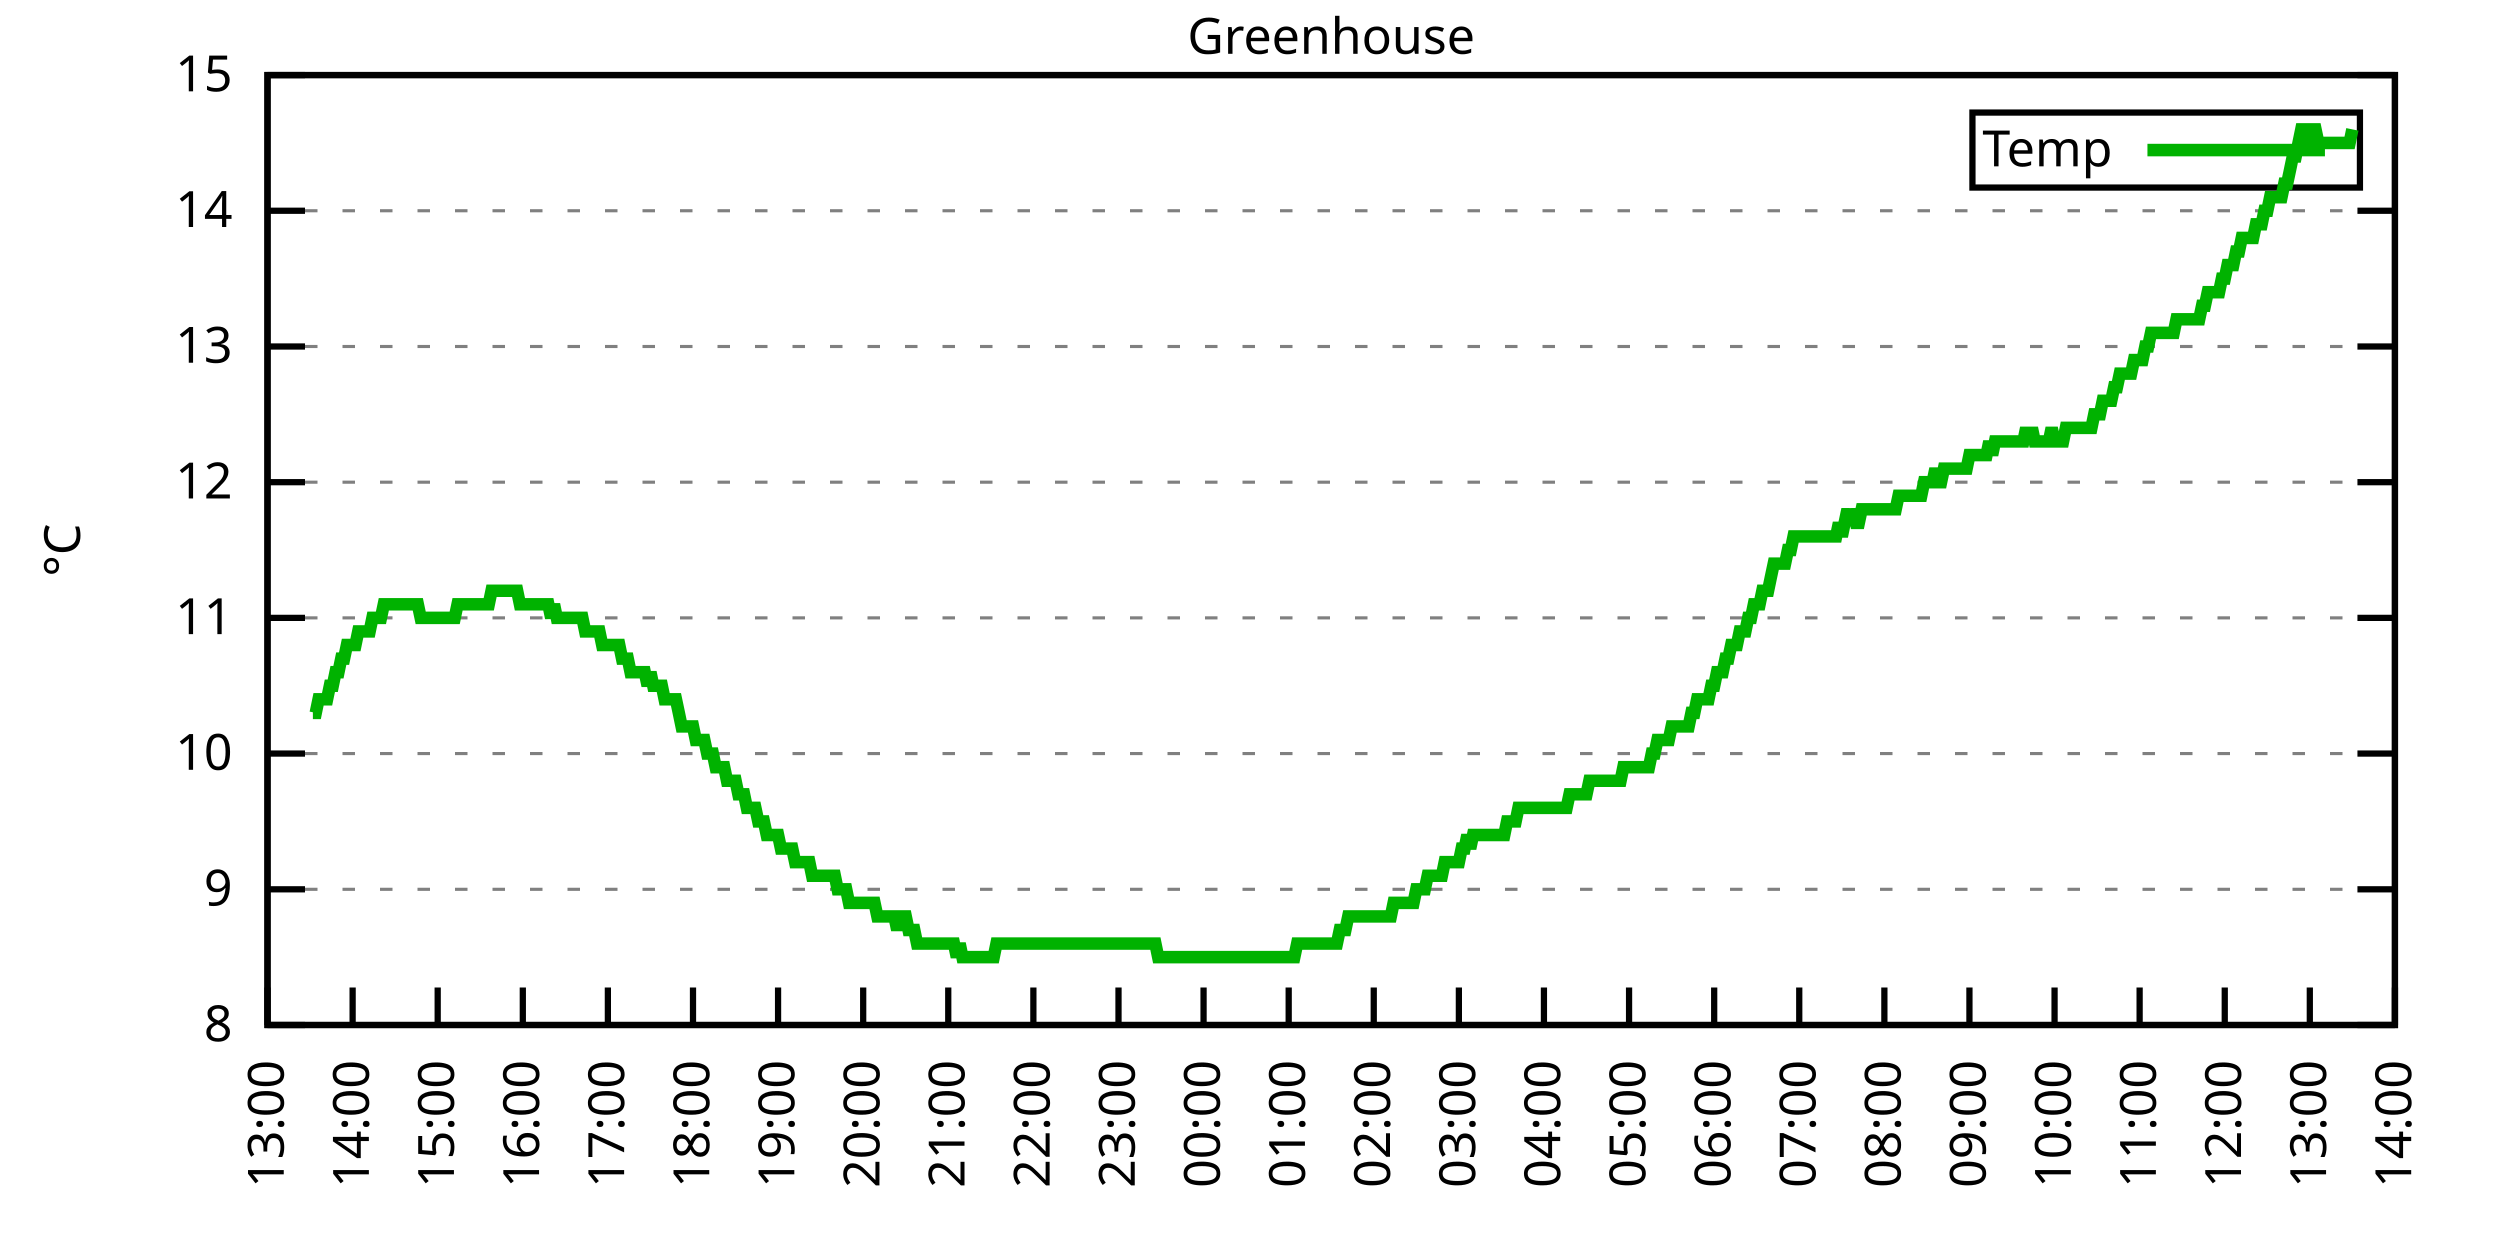
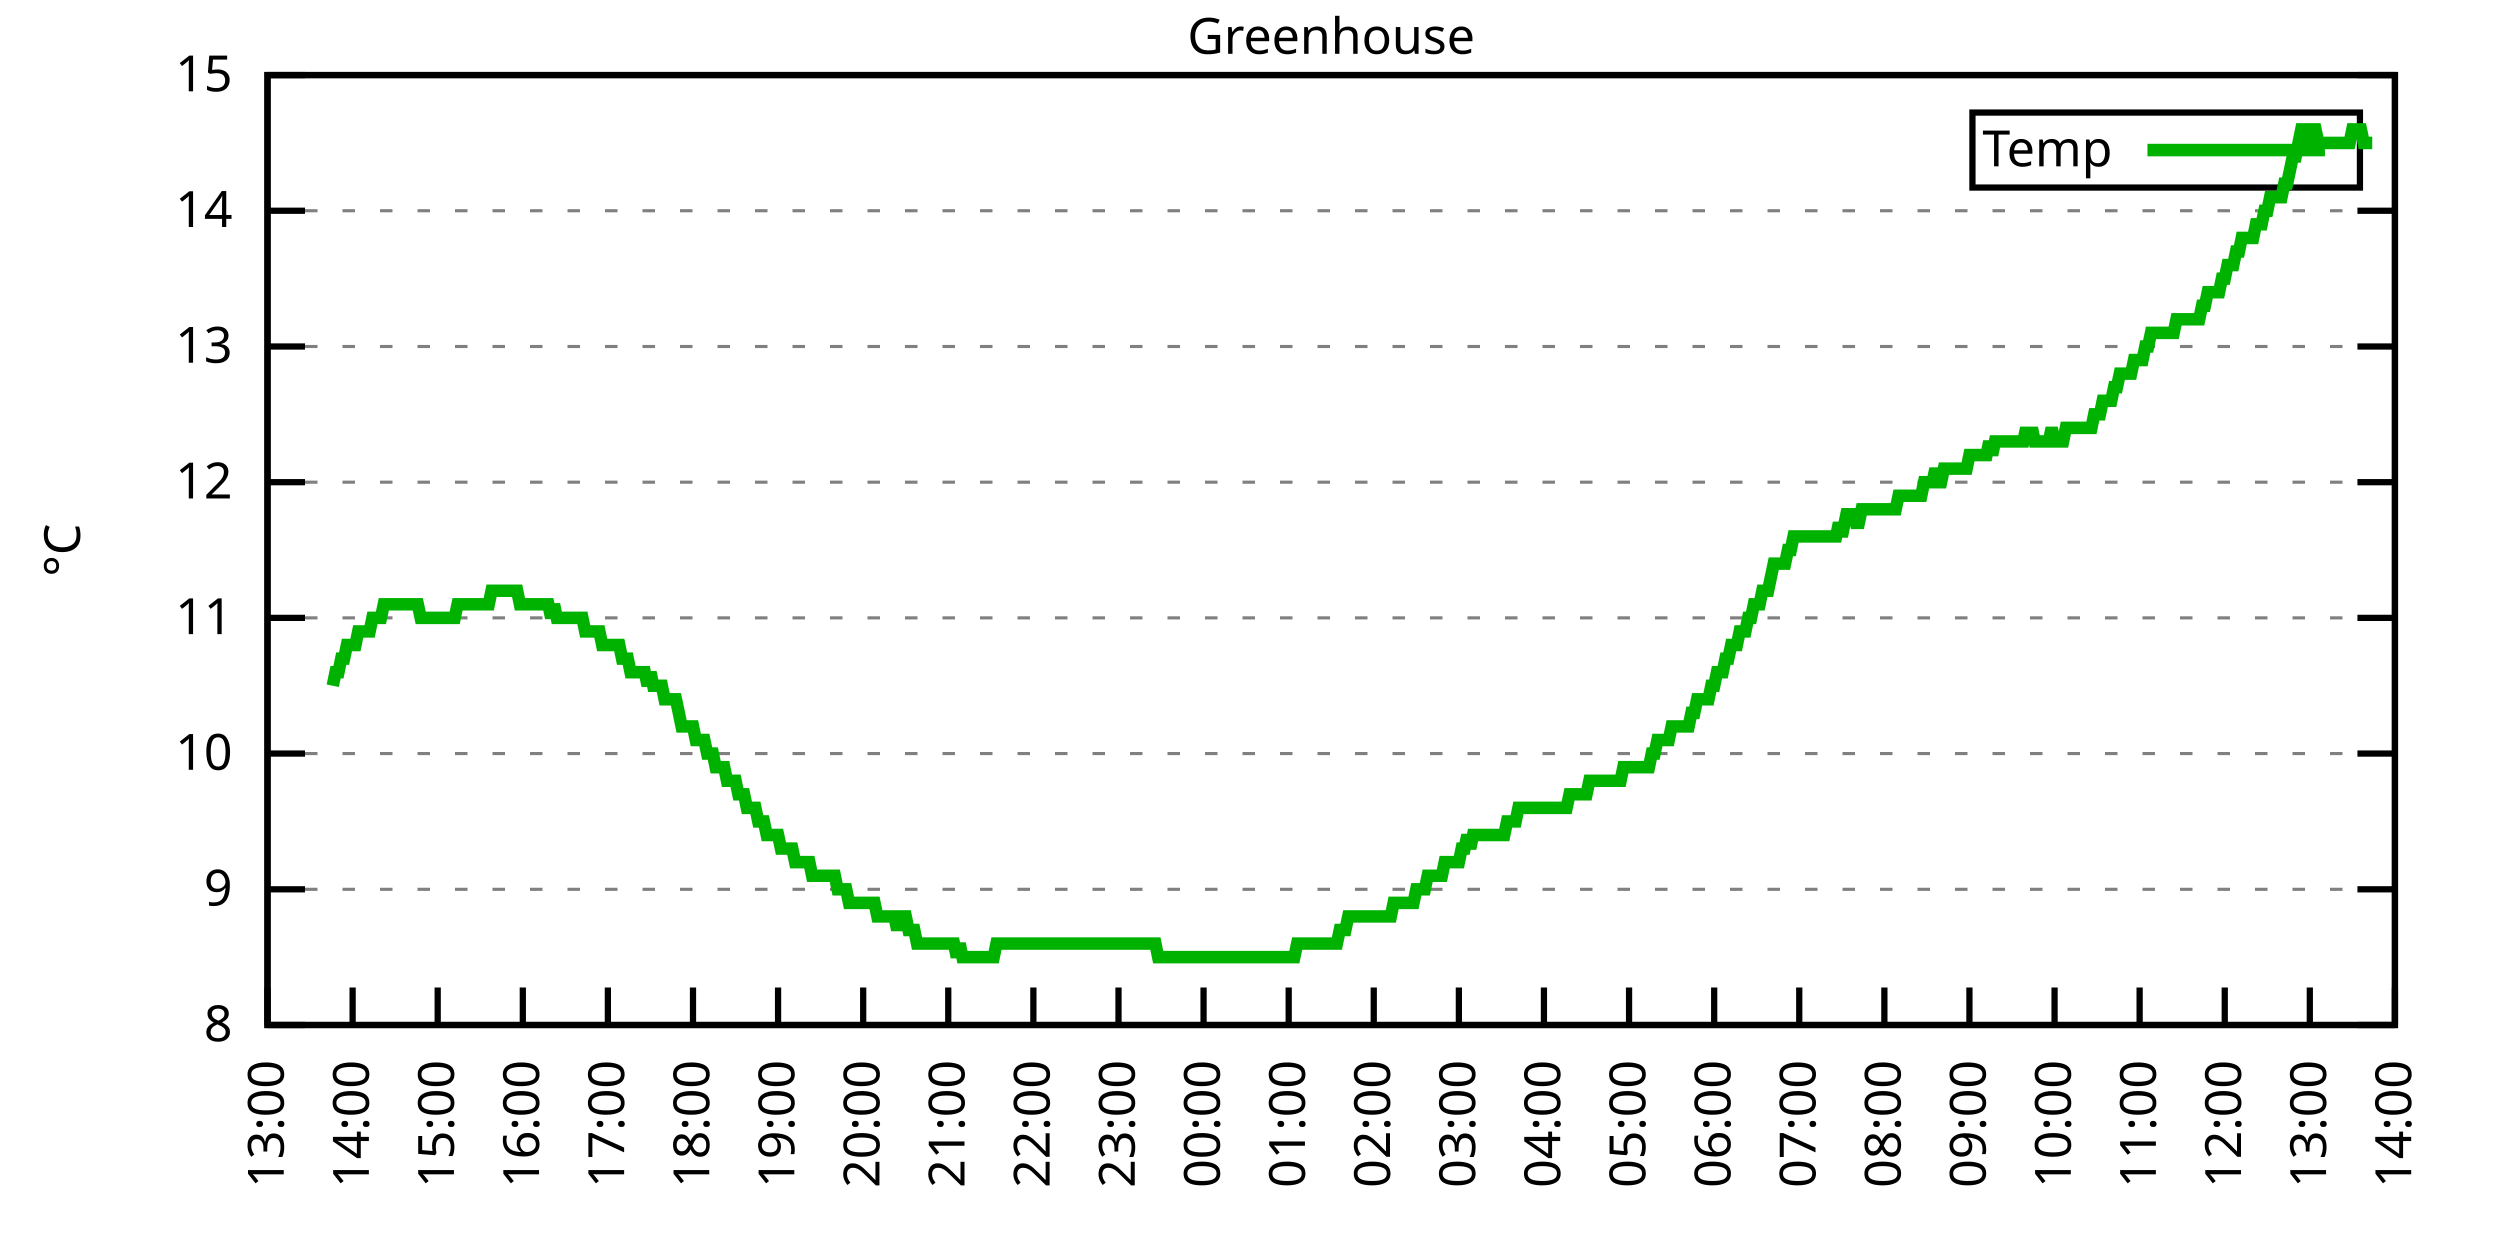
<svg xmlns="http://www.w3.org/2000/svg" xmlns:xlink="http://www.w3.org/1999/xlink" width="400" height="200" viewBox="0 0 400 200">
  <g id="gnuplot_canvas">
    <rect x="0" y="0" width="400" height="200" fill="none" />
    <defs>
      <circle id="gpDot" r="0.5" stroke-width="0.5" stroke="currentColor" />
      <path id="gpPt0" stroke-width="0.333" stroke="currentColor" d="M-1,0 h2 M0,-1 v2" />
      <path id="gpPt1" stroke-width="0.333" stroke="currentColor" d="M-1,-1 L1,1 M1,-1 L-1,1" />
      <path id="gpPt2" stroke-width="0.333" stroke="currentColor" d="M-1,0 L1,0 M0,-1 L0,1 M-1,-1 L1,1 M-1,1 L1,-1" />
      <rect id="gpPt3" stroke-width="0.333" stroke="currentColor" x="-1" y="-1" width="2" height="2" />
      <rect id="gpPt4" stroke-width="0.333" stroke="currentColor" fill="currentColor" x="-1" y="-1" width="2" height="2" />
      <circle id="gpPt5" stroke-width="0.333" stroke="currentColor" cx="0" cy="0" r="1" />
      <use xlink:href="#gpPt5" id="gpPt6" fill="currentColor" stroke="none" />
      <path id="gpPt7" stroke-width="0.333" stroke="currentColor" d="M0,-1.33 L-1.33,0.67 L1.33,0.67 z" />
      <use xlink:href="#gpPt7" id="gpPt8" fill="currentColor" stroke="none" />
      <use xlink:href="#gpPt7" id="gpPt9" stroke="currentColor" transform="rotate(180)" />
      <use xlink:href="#gpPt9" id="gpPt10" fill="currentColor" stroke="none" />
      <use xlink:href="#gpPt3" id="gpPt11" stroke="currentColor" transform="rotate(45)" />
      <use xlink:href="#gpPt11" id="gpPt12" fill="currentColor" stroke="none" />
      <path id="gpPt13" stroke-width="0.333" stroke="currentColor" d="M0,1.330 L1.265,0.411 L0.782,-1.067 L-0.782,-1.076 L-1.265,0.411 z" />
      <use xlink:href="#gpPt13" id="gpPt14" fill="currentColor" stroke="none" />
      <filter id="textbox" filterUnits="objectBoundingBox" x="0" y="0" height="1" width="1">
        <feFlood flood-color="white" flood-opacity="1" result="bgnd" />
        <feComposite in="SourceGraphic" in2="bgnd" operator="atop" />
      </filter>
      <filter id="greybox" filterUnits="objectBoundingBox" x="0" y="0" height="1" width="1">
        <feFlood flood-color="lightgrey" flood-opacity="1" result="grey" />
        <feComposite in="SourceGraphic" in2="grey" operator="atop" />
      </filter>
    </defs>
    <g fill="none" color="white" stroke="currentColor" stroke-width="1.00" stroke-linecap="butt" stroke-linejoin="miter">
</g>
    <g fill="none" color="black" stroke="currentColor" stroke-width="1.00" stroke-linecap="butt" stroke-linejoin="miter">
      <g stroke="none" shape-rendering="crispEdges">
        <polygon fill="rgb(255, 255, 255)" points="42.80,164.00 383.18,164.00 383.18,12.02 42.80,12.02 " />
      </g>
    </g>
    <g fill="none" color="black" stroke="currentColor" stroke-width="1.00" stroke-linecap="butt" stroke-linejoin="miter">
</g>
    <g fill="none" color="black" stroke="black" stroke-width="0.50" stroke-linecap="butt" stroke-linejoin="miter">
</g>
    <g fill="none" color="gray" stroke="currentColor" stroke-width="0.50" stroke-linecap="butt" stroke-linejoin="miter">
      <path stroke="gray" stroke-dasharray="2,4" class="gridline" d="M42.80,164.00 L383.19,164.00  " />
    </g>
    <g fill="none" color="gray" stroke="gray" stroke-width="1.00" stroke-linecap="butt" stroke-linejoin="miter">
</g>
    <g fill="none" color="black" stroke="currentColor" stroke-width="1.00" stroke-linecap="butt" stroke-linejoin="miter">
      <path stroke="black" d="M42.80,164.00 L48.80,164.00 M383.19,164.00 L377.19,164.00  " />
      <g transform="translate(37.20,166.60)" stroke="none" fill="black" font-family="Sans" font-size="8.00" text-anchor="end">
        <text>
          <tspan font-family="Sans"> 8</tspan>
        </text>
      </g>
    </g>
    <g fill="none" color="black" stroke="currentColor" stroke-width="1.00" stroke-linecap="butt" stroke-linejoin="miter">
</g>
    <g fill="none" color="black" stroke="black" stroke-width="0.50" stroke-linecap="butt" stroke-linejoin="miter">
</g>
    <g fill="none" color="gray" stroke="currentColor" stroke-width="0.50" stroke-linecap="butt" stroke-linejoin="miter">
      <path stroke="gray" stroke-dasharray="2,4" class="gridline" d="M42.80,142.29 L383.19,142.29  " />
    </g>
    <g fill="none" color="gray" stroke="gray" stroke-width="1.00" stroke-linecap="butt" stroke-linejoin="miter">
</g>
    <g fill="none" color="black" stroke="currentColor" stroke-width="1.00" stroke-linecap="butt" stroke-linejoin="miter">
      <path stroke="black" d="M42.80,142.29 L48.80,142.29 M383.19,142.29 L377.19,142.29  " />
      <g transform="translate(37.20,144.89)" stroke="none" fill="black" font-family="Sans" font-size="8.00" text-anchor="end">
        <text>
          <tspan font-family="Sans"> 9</tspan>
        </text>
      </g>
    </g>
    <g fill="none" color="black" stroke="currentColor" stroke-width="1.00" stroke-linecap="butt" stroke-linejoin="miter">
</g>
    <g fill="none" color="black" stroke="black" stroke-width="0.50" stroke-linecap="butt" stroke-linejoin="miter">
</g>
    <g fill="none" color="gray" stroke="currentColor" stroke-width="0.50" stroke-linecap="butt" stroke-linejoin="miter">
      <path stroke="gray" stroke-dasharray="2,4" class="gridline" d="M42.80,120.57 L383.19,120.57  " />
    </g>
    <g fill="none" color="gray" stroke="gray" stroke-width="1.00" stroke-linecap="butt" stroke-linejoin="miter">
</g>
    <g fill="none" color="black" stroke="currentColor" stroke-width="1.00" stroke-linecap="butt" stroke-linejoin="miter">
      <path stroke="black" d="M42.80,120.57 L48.80,120.57 M383.19,120.57 L377.19,120.57  " />
      <g transform="translate(37.20,123.17)" stroke="none" fill="black" font-family="Sans" font-size="8.00" text-anchor="end">
        <text>
          <tspan font-family="Sans"> 10</tspan>
        </text>
      </g>
    </g>
    <g fill="none" color="black" stroke="currentColor" stroke-width="1.00" stroke-linecap="butt" stroke-linejoin="miter">
</g>
    <g fill="none" color="black" stroke="black" stroke-width="0.50" stroke-linecap="butt" stroke-linejoin="miter">
</g>
    <g fill="none" color="gray" stroke="currentColor" stroke-width="0.50" stroke-linecap="butt" stroke-linejoin="miter">
      <path stroke="gray" stroke-dasharray="2,4" class="gridline" d="M42.80,98.86 L383.19,98.86  " />
    </g>
    <g fill="none" color="gray" stroke="gray" stroke-width="1.00" stroke-linecap="butt" stroke-linejoin="miter">
</g>
    <g fill="none" color="black" stroke="currentColor" stroke-width="1.00" stroke-linecap="butt" stroke-linejoin="miter">
      <path stroke="black" d="M42.80,98.86 L48.80,98.86 M383.19,98.86 L377.19,98.86  " />
      <g transform="translate(37.20,101.46)" stroke="none" fill="black" font-family="Sans" font-size="8.00" text-anchor="end">
        <text>
          <tspan font-family="Sans"> 11</tspan>
        </text>
      </g>
    </g>
    <g fill="none" color="black" stroke="currentColor" stroke-width="1.00" stroke-linecap="butt" stroke-linejoin="miter">
</g>
    <g fill="none" color="black" stroke="black" stroke-width="0.50" stroke-linecap="butt" stroke-linejoin="miter">
</g>
    <g fill="none" color="gray" stroke="currentColor" stroke-width="0.50" stroke-linecap="butt" stroke-linejoin="miter">
      <path stroke="gray" stroke-dasharray="2,4" class="gridline" d="M42.80,77.15 L383.19,77.15  " />
    </g>
    <g fill="none" color="gray" stroke="gray" stroke-width="1.00" stroke-linecap="butt" stroke-linejoin="miter">
</g>
    <g fill="none" color="black" stroke="currentColor" stroke-width="1.00" stroke-linecap="butt" stroke-linejoin="miter">
      <path stroke="black" d="M42.80,77.15 L48.80,77.15 M383.19,77.15 L377.19,77.15  " />
      <g transform="translate(37.20,79.75)" stroke="none" fill="black" font-family="Sans" font-size="8.00" text-anchor="end">
        <text>
          <tspan font-family="Sans"> 12</tspan>
        </text>
      </g>
    </g>
    <g fill="none" color="black" stroke="currentColor" stroke-width="1.00" stroke-linecap="butt" stroke-linejoin="miter">
</g>
    <g fill="none" color="black" stroke="black" stroke-width="0.50" stroke-linecap="butt" stroke-linejoin="miter">
</g>
    <g fill="none" color="gray" stroke="currentColor" stroke-width="0.50" stroke-linecap="butt" stroke-linejoin="miter">
      <path stroke="gray" stroke-dasharray="2,4" class="gridline" d="M42.80,55.44 L383.19,55.44  " />
    </g>
    <g fill="none" color="gray" stroke="gray" stroke-width="1.00" stroke-linecap="butt" stroke-linejoin="miter">
</g>
    <g fill="none" color="black" stroke="currentColor" stroke-width="1.00" stroke-linecap="butt" stroke-linejoin="miter">
      <path stroke="black" d="M42.80,55.44 L48.80,55.44 M383.19,55.44 L377.19,55.44  " />
      <g transform="translate(37.20,58.04)" stroke="none" fill="black" font-family="Sans" font-size="8.00" text-anchor="end">
        <text>
          <tspan font-family="Sans"> 13</tspan>
        </text>
      </g>
    </g>
    <g fill="none" color="black" stroke="currentColor" stroke-width="1.00" stroke-linecap="butt" stroke-linejoin="miter">
</g>
    <g fill="none" color="black" stroke="black" stroke-width="0.50" stroke-linecap="butt" stroke-linejoin="miter">
</g>
    <g fill="none" color="gray" stroke="currentColor" stroke-width="0.50" stroke-linecap="butt" stroke-linejoin="miter">
      <path stroke="gray" stroke-dasharray="2,4" class="gridline" d="M42.80,33.72 L383.19,33.72  " />
    </g>
    <g fill="none" color="gray" stroke="gray" stroke-width="1.00" stroke-linecap="butt" stroke-linejoin="miter">
</g>
    <g fill="none" color="black" stroke="currentColor" stroke-width="1.00" stroke-linecap="butt" stroke-linejoin="miter">
      <path stroke="black" d="M42.80,33.72 L48.80,33.72 M383.19,33.72 L377.19,33.72  " />
      <g transform="translate(37.20,36.32)" stroke="none" fill="black" font-family="Sans" font-size="8.00" text-anchor="end">
        <text>
          <tspan font-family="Sans"> 14</tspan>
        </text>
      </g>
    </g>
    <g fill="none" color="black" stroke="currentColor" stroke-width="1.00" stroke-linecap="butt" stroke-linejoin="miter">
</g>
    <g fill="none" color="black" stroke="black" stroke-width="0.50" stroke-linecap="butt" stroke-linejoin="miter">
</g>
    <g fill="none" color="gray" stroke="currentColor" stroke-width="0.50" stroke-linecap="butt" stroke-linejoin="miter">
      <path stroke="gray" stroke-dasharray="2,4" class="gridline" d="M42.80,12.01 L383.19,12.01  " />
    </g>
    <g fill="none" color="gray" stroke="gray" stroke-width="1.00" stroke-linecap="butt" stroke-linejoin="miter">
</g>
    <g fill="none" color="black" stroke="currentColor" stroke-width="1.00" stroke-linecap="butt" stroke-linejoin="miter">
      <path stroke="black" d="M42.80,12.01 L48.80,12.01 M383.19,12.01 L377.19,12.01  " />
      <g transform="translate(37.20,14.61)" stroke="none" fill="black" font-family="Sans" font-size="8.00" text-anchor="end">
        <text>
          <tspan font-family="Sans"> 15</tspan>
        </text>
      </g>
    </g>
    <g fill="none" color="black" stroke="currentColor" stroke-width="1.00" stroke-linecap="butt" stroke-linejoin="miter">
      <path stroke="black" d="M42.80,164.00 L42.80,158.00  " />
      <g transform="translate(45.40,169.60) rotate(270.00)" stroke="none" fill="black" font-family="Sans" font-size="8.00" text-anchor="end">
        <text>
          <tspan font-family="Sans">13:00</tspan>
        </text>
      </g>
    </g>
    <g fill="none" color="black" stroke="currentColor" stroke-width="1.00" stroke-linecap="butt" stroke-linejoin="miter">
      <path stroke="black" d="M56.42,164.00 L56.42,158.00  " />
      <g transform="translate(59.02,169.60) rotate(270.00)" stroke="none" fill="black" font-family="Sans" font-size="8.00" text-anchor="end">
        <text>
          <tspan font-family="Sans">14:00</tspan>
        </text>
      </g>
    </g>
    <g fill="none" color="black" stroke="currentColor" stroke-width="1.00" stroke-linecap="butt" stroke-linejoin="miter">
      <path stroke="black" d="M70.03,164.00 L70.03,158.00  " />
      <g transform="translate(72.63,169.60) rotate(270.00)" stroke="none" fill="black" font-family="Sans" font-size="8.00" text-anchor="end">
        <text>
          <tspan font-family="Sans">15:00</tspan>
        </text>
      </g>
    </g>
    <g fill="none" color="black" stroke="currentColor" stroke-width="1.00" stroke-linecap="butt" stroke-linejoin="miter">
      <path stroke="black" d="M83.65,164.00 L83.65,158.00  " />
      <g transform="translate(86.25,169.60) rotate(270.00)" stroke="none" fill="black" font-family="Sans" font-size="8.00" text-anchor="end">
        <text>
          <tspan font-family="Sans">16:00</tspan>
        </text>
      </g>
    </g>
    <g fill="none" color="black" stroke="currentColor" stroke-width="1.00" stroke-linecap="butt" stroke-linejoin="miter">
      <path stroke="black" d="M97.26,164.00 L97.26,158.00  " />
      <g transform="translate(99.86,169.60) rotate(270.00)" stroke="none" fill="black" font-family="Sans" font-size="8.00" text-anchor="end">
        <text>
          <tspan font-family="Sans">17:00</tspan>
        </text>
      </g>
    </g>
    <g fill="none" color="black" stroke="currentColor" stroke-width="1.00" stroke-linecap="butt" stroke-linejoin="miter">
      <path stroke="black" d="M110.88,164.00 L110.88,158.00  " />
      <g transform="translate(113.48,169.60) rotate(270.00)" stroke="none" fill="black" font-family="Sans" font-size="8.00" text-anchor="end">
        <text>
          <tspan font-family="Sans">18:00</tspan>
        </text>
      </g>
    </g>
    <g fill="none" color="black" stroke="currentColor" stroke-width="1.00" stroke-linecap="butt" stroke-linejoin="miter">
      <path stroke="black" d="M124.49,164.00 L124.49,158.00  " />
      <g transform="translate(127.09,169.60) rotate(270.00)" stroke="none" fill="black" font-family="Sans" font-size="8.00" text-anchor="end">
        <text>
          <tspan font-family="Sans">19:00</tspan>
        </text>
      </g>
    </g>
    <g fill="none" color="black" stroke="currentColor" stroke-width="1.00" stroke-linecap="butt" stroke-linejoin="miter">
      <path stroke="black" d="M138.11,164.00 L138.11,158.00  " />
      <g transform="translate(140.71,169.60) rotate(270.00)" stroke="none" fill="black" font-family="Sans" font-size="8.00" text-anchor="end">
        <text>
          <tspan font-family="Sans">20:00</tspan>
        </text>
      </g>
    </g>
    <g fill="none" color="black" stroke="currentColor" stroke-width="1.00" stroke-linecap="butt" stroke-linejoin="miter">
      <path stroke="black" d="M151.72,164.00 L151.72,158.00  " />
      <g transform="translate(154.32,169.60) rotate(270.00)" stroke="none" fill="black" font-family="Sans" font-size="8.00" text-anchor="end">
        <text>
          <tspan font-family="Sans">21:00</tspan>
        </text>
      </g>
    </g>
    <g fill="none" color="black" stroke="currentColor" stroke-width="1.00" stroke-linecap="butt" stroke-linejoin="miter">
      <path stroke="black" d="M165.34,164.00 L165.34,158.00  " />
      <g transform="translate(167.94,169.60) rotate(270.00)" stroke="none" fill="black" font-family="Sans" font-size="8.00" text-anchor="end">
        <text>
          <tspan font-family="Sans">22:00</tspan>
        </text>
      </g>
    </g>
    <g fill="none" color="black" stroke="currentColor" stroke-width="1.00" stroke-linecap="butt" stroke-linejoin="miter">
      <path stroke="black" d="M178.96,164.00 L178.96,158.00  " />
      <g transform="translate(181.56,169.60) rotate(270.00)" stroke="none" fill="black" font-family="Sans" font-size="8.00" text-anchor="end">
        <text>
          <tspan font-family="Sans">23:00</tspan>
        </text>
      </g>
    </g>
    <g fill="none" color="black" stroke="currentColor" stroke-width="1.00" stroke-linecap="butt" stroke-linejoin="miter">
      <path stroke="black" d="M192.57,164.00 L192.57,158.00  " />
      <g transform="translate(195.17,169.60) rotate(270.00)" stroke="none" fill="black" font-family="Sans" font-size="8.00" text-anchor="end">
        <text>
          <tspan font-family="Sans">00:00</tspan>
        </text>
      </g>
    </g>
    <g fill="none" color="black" stroke="currentColor" stroke-width="1.00" stroke-linecap="butt" stroke-linejoin="miter">
      <path stroke="black" d="M206.19,164.00 L206.19,158.00  " />
      <g transform="translate(208.79,169.60) rotate(270.00)" stroke="none" fill="black" font-family="Sans" font-size="8.00" text-anchor="end">
        <text>
          <tspan font-family="Sans">01:00</tspan>
        </text>
      </g>
    </g>
    <g fill="none" color="black" stroke="currentColor" stroke-width="1.00" stroke-linecap="butt" stroke-linejoin="miter">
      <path stroke="black" d="M219.80,164.00 L219.80,158.00  " />
      <g transform="translate(222.40,169.60) rotate(270.00)" stroke="none" fill="black" font-family="Sans" font-size="8.00" text-anchor="end">
        <text>
          <tspan font-family="Sans">02:00</tspan>
        </text>
      </g>
    </g>
    <g fill="none" color="black" stroke="currentColor" stroke-width="1.00" stroke-linecap="butt" stroke-linejoin="miter">
      <path stroke="black" d="M233.42,164.00 L233.42,158.00  " />
      <g transform="translate(236.02,169.60) rotate(270.00)" stroke="none" fill="black" font-family="Sans" font-size="8.00" text-anchor="end">
        <text>
          <tspan font-family="Sans">03:00</tspan>
        </text>
      </g>
    </g>
    <g fill="none" color="black" stroke="currentColor" stroke-width="1.00" stroke-linecap="butt" stroke-linejoin="miter">
      <path stroke="black" d="M247.03,164.00 L247.03,158.00  " />
      <g transform="translate(249.63,169.60) rotate(270.00)" stroke="none" fill="black" font-family="Sans" font-size="8.00" text-anchor="end">
        <text>
          <tspan font-family="Sans">04:00</tspan>
        </text>
      </g>
    </g>
    <g fill="none" color="black" stroke="currentColor" stroke-width="1.00" stroke-linecap="butt" stroke-linejoin="miter">
      <path stroke="black" d="M260.65,164.00 L260.65,158.00  " />
      <g transform="translate(263.25,169.60) rotate(270.00)" stroke="none" fill="black" font-family="Sans" font-size="8.00" text-anchor="end">
        <text>
          <tspan font-family="Sans">05:00</tspan>
        </text>
      </g>
    </g>
    <g fill="none" color="black" stroke="currentColor" stroke-width="1.00" stroke-linecap="butt" stroke-linejoin="miter">
      <path stroke="black" d="M274.27,164.00 L274.27,158.00  " />
      <g transform="translate(276.87,169.60) rotate(270.00)" stroke="none" fill="black" font-family="Sans" font-size="8.00" text-anchor="end">
        <text>
          <tspan font-family="Sans">06:00</tspan>
        </text>
      </g>
    </g>
    <g fill="none" color="black" stroke="currentColor" stroke-width="1.00" stroke-linecap="butt" stroke-linejoin="miter">
      <path stroke="black" d="M287.88,164.00 L287.88,158.00  " />
      <g transform="translate(290.48,169.60) rotate(270.00)" stroke="none" fill="black" font-family="Sans" font-size="8.00" text-anchor="end">
        <text>
          <tspan font-family="Sans">07:00</tspan>
        </text>
      </g>
    </g>
    <g fill="none" color="black" stroke="currentColor" stroke-width="1.00" stroke-linecap="butt" stroke-linejoin="miter">
      <path stroke="black" d="M301.50,164.00 L301.50,158.00  " />
      <g transform="translate(304.10,169.60) rotate(270.00)" stroke="none" fill="black" font-family="Sans" font-size="8.00" text-anchor="end">
        <text>
          <tspan font-family="Sans">08:00</tspan>
        </text>
      </g>
    </g>
    <g fill="none" color="black" stroke="currentColor" stroke-width="1.00" stroke-linecap="butt" stroke-linejoin="miter">
      <path stroke="black" d="M315.11,164.00 L315.11,158.00  " />
      <g transform="translate(317.71,169.60) rotate(270.00)" stroke="none" fill="black" font-family="Sans" font-size="8.00" text-anchor="end">
        <text>
          <tspan font-family="Sans">09:00</tspan>
        </text>
      </g>
    </g>
    <g fill="none" color="black" stroke="currentColor" stroke-width="1.00" stroke-linecap="butt" stroke-linejoin="miter">
      <path stroke="black" d="M328.73,164.00 L328.73,158.00  " />
      <g transform="translate(331.33,169.60) rotate(270.00)" stroke="none" fill="black" font-family="Sans" font-size="8.00" text-anchor="end">
        <text>
          <tspan font-family="Sans">10:00</tspan>
        </text>
      </g>
    </g>
    <g fill="none" color="black" stroke="currentColor" stroke-width="1.00" stroke-linecap="butt" stroke-linejoin="miter">
      <path stroke="black" d="M342.34,164.00 L342.34,158.00  " />
      <g transform="translate(344.94,169.60) rotate(270.00)" stroke="none" fill="black" font-family="Sans" font-size="8.00" text-anchor="end">
        <text>
          <tspan font-family="Sans">11:00</tspan>
        </text>
      </g>
    </g>
    <g fill="none" color="black" stroke="currentColor" stroke-width="1.00" stroke-linecap="butt" stroke-linejoin="miter">
      <path stroke="black" d="M355.96,164.00 L355.96,158.00  " />
      <g transform="translate(358.56,169.60) rotate(270.00)" stroke="none" fill="black" font-family="Sans" font-size="8.00" text-anchor="end">
        <text>
          <tspan font-family="Sans">12:00</tspan>
        </text>
      </g>
    </g>
    <g fill="none" color="black" stroke="currentColor" stroke-width="1.00" stroke-linecap="butt" stroke-linejoin="miter">
      <path stroke="black" d="M369.57,164.00 L369.57,158.00  " />
      <g transform="translate(372.17,169.60) rotate(270.00)" stroke="none" fill="black" font-family="Sans" font-size="8.00" text-anchor="end">
        <text>
          <tspan font-family="Sans">13:00</tspan>
        </text>
      </g>
    </g>
    <g fill="none" color="black" stroke="currentColor" stroke-width="1.00" stroke-linecap="butt" stroke-linejoin="miter">
      <path stroke="black" d="M383.19,164.00 L383.19,158.00  " />
      <g transform="translate(385.79,169.60) rotate(270.00)" stroke="none" fill="black" font-family="Sans" font-size="8.00" text-anchor="end">
        <text>
          <tspan font-family="Sans">14:00</tspan>
        </text>
      </g>
    </g>
    <g fill="none" color="black" stroke="currentColor" stroke-width="1.00" stroke-linecap="butt" stroke-linejoin="miter">
</g>
    <g fill="none" color="black" stroke="currentColor" stroke-width="1.00" stroke-linecap="butt" stroke-linejoin="miter">
      <path stroke="black" d="M42.80,12.01 L42.80,164.00 L383.19,164.00 L383.19,12.01 L42.80,12.01 Z  " />
    </g>
    <g fill="none" color="black" stroke="currentColor" stroke-width="1.00" stroke-linecap="butt" stroke-linejoin="miter">
</g>
    <g fill="none" color="black" stroke="currentColor" stroke-width="1.00" stroke-linecap="butt" stroke-linejoin="miter">
      <path stroke="black" d="M315.59,30.01 L315.59,18.01 L377.59,18.01 L377.59,30.01 L315.59,30.01 Z  " />
    </g>
    <g id="Greenhouse_plot_1">
      <g fill="none" color="white" stroke="black" stroke-width="2.00" stroke-linecap="butt" stroke-linejoin="miter">
</g>
      <g fill="none" color="black" stroke="currentColor" stroke-width="2.00" stroke-linecap="butt" stroke-linejoin="miter">
        <g transform="translate(337.99,26.61)" stroke="none" fill="black" font-family="Sans" font-size="8.00" text-anchor="end">
          <text>
            <tspan font-family="Sans">Temp</tspan>
          </text>
        </g>
      </g>
      <g fill="none" color="black" stroke="currentColor" stroke-width="2.00" stroke-linecap="butt" stroke-linejoin="miter">
-         <path stroke="rgb(  0, 178,   0)" d="M343.59,24.01 L371.99,24.01 M50.06,114.06 L50.52,114.06 L50.97,111.89 L51.42,111.89 L51.88,111.89 L52.33,111.89   L52.78,109.72 L53.24,109.72 L53.69,107.55 L54.15,107.55 L54.60,105.38 L55.05,105.38 L55.51,103.20 L55.96,103.20   L56.42,103.20 L56.87,103.20 L57.32,101.03 L57.78,101.03 L58.23,101.03 L58.68,101.03 L59.14,101.03 L59.59,98.86   L60.05,98.86 L60.50,98.86 L60.95,98.86 L61.41,96.69 L61.86,96.69 L62.32,96.69 L62.77,96.69 L63.22,96.69   L63.68,96.69 L64.13,96.69 L64.58,96.69 L65.04,96.69 L65.49,96.69 L65.95,96.69 L66.40,96.69 L66.85,96.69   L67.31,98.86 L67.76,98.86 L68.22,98.86 L68.67,98.86 L69.12,98.86 L69.58,98.86 L70.03,98.86 L70.49,98.86   L70.94,98.86 L71.39,98.86 L71.85,98.86 L72.30,98.86 L72.75,98.86 L73.21,96.69 L73.66,96.69 L74.12,96.69   L74.57,96.69 L75.02,96.69 L75.48,96.69 L75.93,96.69 L76.39,96.69 L76.84,96.69 L77.29,96.69 L77.75,96.69   L78.20,96.69 L78.65,94.52 L79.11,94.52 L79.56,94.52 L80.02,94.52 L80.47,94.52 L80.92,94.52 L81.38,94.52   L81.83,94.52 L82.29,94.52 L82.74,94.52 L83.19,96.69 L83.65,96.69 L84.10,96.69 L84.55,96.69 L85.01,96.69   L85.46,96.69 L85.92,96.69 L86.37,96.69 L86.82,96.69 L87.28,96.69 L87.73,96.69 L88.19,98.86 L88.64,96.69   L89.09,98.86 L89.55,98.86 L90.00,98.86 L90.45,98.86 L90.91,98.86 L91.36,98.86 L91.82,98.86 L92.27,98.86   L92.72,98.86 L93.18,98.86 L93.63,101.03 L94.09,101.03 L94.54,101.03 L94.99,101.03 L95.45,101.03 L95.90,101.03   L96.35,103.20 L96.81,103.20 L97.26,103.20 L97.72,103.20 L98.17,103.20 L98.62,103.20 L99.08,103.20 L99.53,105.38   L99.99,105.38 L100.44,105.38 L100.89,107.55 L101.35,107.55 L101.80,107.55 L102.25,107.55 L102.71,107.55 L103.16,107.55   L103.62,109.72 L104.07,107.55 L104.52,109.72 L104.98,109.72 L105.43,109.72 L105.89,109.72 L106.34,111.89 L106.79,111.89   L107.25,111.89 L107.70,111.89 L108.15,111.89 L108.61,114.06 L109.06,116.23 L109.52,116.23 L109.97,116.23 L110.42,116.23   L110.88,116.23 L111.33,118.40 L111.79,118.40 L112.24,118.40 L112.69,118.40 L113.15,120.57 L113.60,120.57 L114.05,120.57   L114.51,122.75 L114.96,122.75 L115.42,122.75 L115.87,122.75 L116.32,124.92 L116.78,124.92 L117.23,124.92 L117.69,124.92   L118.14,127.09 L118.59,127.09 L119.05,127.09 L119.50,129.26 L119.96,129.26 L120.41,129.26 L120.86,129.26 L121.32,131.43   L121.77,131.43 L122.22,131.43 L122.68,133.60 L123.13,133.60 L123.59,133.60 L124.04,133.60 L124.49,133.60 L124.95,135.77   L125.40,135.77 L125.86,135.77 L126.31,135.77 L126.76,135.77 L127.22,137.94 L127.67,137.94 L128.12,137.94 L128.58,137.94   L129.03,137.94 L129.49,137.94 L129.94,140.12 L130.39,140.12 L130.85,140.12 L131.30,140.12 L131.76,140.12 L132.21,140.12   L132.66,140.12 L133.12,140.12 L133.57,140.12 L134.02,142.29 L134.48,142.29 L134.93,142.29 L135.39,142.29 L135.84,144.46   L136.29,144.46 L136.75,144.46 L137.20,144.46 L137.66,144.46 L138.11,144.46 L138.56,144.46 L139.02,144.46 L139.47,144.46   L139.92,144.46 L140.38,146.63 L140.83,146.63 L141.29,146.63 L141.74,146.63 L142.19,146.63 L142.65,146.63 L143.10,146.63   L143.56,148.80 L144.01,146.63 L144.46,146.63 L144.92,146.63 L145.37,148.80 L145.82,148.80 L146.28,148.80 L146.73,150.97   L147.19,150.97 L147.64,150.97 L148.09,150.97 L148.55,150.97 L149.00,150.97 L149.46,150.97 L149.91,150.97 L150.36,150.97   L150.82,150.97 L151.27,150.97 L151.72,150.97 L152.18,150.97 L152.63,150.97 L153.09,153.14 L153.54,150.97 L153.99,153.14   L154.45,153.14 L154.90,153.14 L155.36,153.14 L155.81,153.14 L156.26,153.14 L156.72,153.14 L157.17,153.14 L157.62,153.14   L158.08,153.14 L158.53,153.14 L158.99,153.14 L159.44,150.97 L159.89,150.97 L160.35,150.97 L160.80,150.97 L161.26,150.97   L161.71,150.97 L162.16,150.97 L162.62,150.97 L163.07,150.97 L163.52,150.97 L163.98,150.97 L164.43,150.97 L164.89,150.97   L165.34,150.97 L165.79,150.97 L166.25,150.97 L166.70,150.97 L167.16,150.97 L167.61,150.97 L168.06,150.97 L168.52,150.97   L168.97,150.97 L169.43,150.97 L169.88,150.97 L170.33,150.97 L170.79,150.97 L171.24,150.97 L171.69,150.97 L172.15,150.97   L172.60,150.97 L173.06,150.97 L173.51,150.97 L173.96,150.97 L174.42,150.97 L174.87,150.97 L175.33,150.97 L175.78,150.97   L176.23,150.97 L176.69,150.97 L177.14,150.97 L177.59,150.97 L178.05,150.97 L178.50,150.97 L178.96,150.97 L179.41,150.97   L179.86,150.97 L180.32,150.97 L180.77,150.97 L181.23,150.97 L181.68,150.97 L182.13,150.97 L182.59,150.97 L183.04,150.97   L183.49,150.97 L183.95,150.97 L184.40,150.97 L184.86,150.97 L185.31,153.14 L185.76,153.14 L186.22,153.14 L186.67,153.14   L187.13,153.14 L187.58,153.14 L188.03,153.14 L188.49,153.14 L188.94,153.14 L189.39,153.14 L189.85,153.14 L190.30,153.14   L190.76,153.14 L191.21,153.14 L191.66,153.14 L192.12,153.14 L192.57,153.14 L193.03,153.14 L193.48,153.14 L193.93,153.14   L194.39,153.14 L194.84,153.14 L195.29,153.14 L195.75,153.14 L196.20,153.14 L196.66,153.14 L197.11,153.14 L197.56,153.14   L198.02,153.14 L198.47,153.14 L198.93,153.14 L199.38,153.14 L199.83,153.14 L200.29,153.14 L200.74,153.14 L201.19,153.14   L201.65,153.14 L202.10,153.14 L202.56,153.14 L203.01,153.14 L203.46,153.14 L203.92,153.14 L204.37,153.14 L204.83,153.14   L205.28,153.14 L205.73,153.14 L206.19,153.14 L206.64,153.14 L207.09,153.14 L207.55,150.97 L208.00,150.97 L208.46,150.97   L208.91,150.97 L209.36,150.97 L209.82,150.97 L210.27,150.97 L210.73,150.97 L211.18,150.97 L211.63,150.97 L212.09,150.97   L212.54,150.97 L213.00,150.97 L213.45,150.97 L213.90,150.97 L214.36,148.80 L214.81,148.80 L215.26,148.80 L215.72,146.63   L216.17,146.63 L216.63,146.63 L217.08,146.63 L217.53,146.63 L217.99,146.63 L218.44,146.63 L218.90,146.63 L219.35,146.63   L219.80,146.63 L220.26,146.63 L220.71,146.63 L221.16,146.63 L221.62,146.63 L222.07,146.63 L222.53,146.63 L222.98,144.46   L223.43,144.46 L223.89,144.46 L224.34,144.46 L224.80,144.46 L225.25,144.46 L225.70,144.46 L226.16,144.46 L226.61,142.29   L227.06,142.29 L227.52,142.29 L227.97,142.29 L228.43,140.12 L228.88,140.12 L229.33,140.12 L229.79,140.12 L230.24,140.12   L230.70,140.12 L231.15,137.94 L231.60,137.94 L232.06,137.94 L232.51,137.94 L232.96,137.94 L233.42,137.94 L233.87,135.77   L234.33,135.77 L234.78,133.60 L235.23,135.77 L235.69,133.60 L236.14,133.60 L236.60,133.60 L237.05,133.60 L237.50,133.60   L237.96,133.60 L238.41,133.60 L238.86,133.60 L239.32,133.60 L239.77,133.60 L240.23,133.60 L240.68,133.60 L241.13,131.43   L241.59,131.43 L242.04,131.43 L242.50,131.43 L242.95,129.26 L243.40,129.26 L243.86,129.26 L244.31,129.26 L244.76,129.26   L245.22,129.26 L245.67,129.26 L246.13,129.26 L246.58,129.26 L247.03,129.26 L247.49,129.26 L247.94,129.26 L248.40,129.26   L248.85,129.26 L249.30,129.26 L249.76,129.26 L250.21,129.26 L250.66,129.26 L251.12,127.09 L251.57,127.09 L252.03,127.09   L252.48,127.09 L252.93,127.09 L253.39,127.09 L253.84,127.09 L254.30,124.92 L254.75,124.92 L255.20,124.92 L255.66,124.92   L256.11,124.92 L256.56,124.92 L257.02,124.92 L257.47,124.92 L257.93,124.92 L258.38,124.92 L258.83,124.92 L259.29,124.92   L259.74,122.75 L260.20,122.75 L260.65,122.75 L261.10,122.75 L261.56,122.75 L262.01,122.75 L262.47,122.75 L262.92,122.75   L263.37,122.75 L263.83,122.75 L264.28,120.57 L264.73,120.57 L265.19,118.40 L265.64,118.40 L266.10,118.40 L266.55,118.40   L267.00,118.40 L267.46,116.23 L267.91,116.23 L268.37,116.23 L268.82,116.23 L269.27,116.23 L269.73,116.23 L270.18,116.23   L270.63,114.06 L271.09,114.06 L271.54,111.89 L272.00,111.89 L272.45,111.89 L272.90,111.89 L273.36,111.89 L273.81,109.72   L274.27,109.72 L274.72,107.55 L275.17,107.55 L275.63,107.55 L276.08,105.38 L276.53,105.38 L276.99,103.20 L277.44,103.20   L277.90,103.20 L278.35,101.03 L278.80,101.03 L279.26,101.03 L279.71,98.86 L280.17,98.86 L280.62,96.69 L281.07,96.69   L281.53,96.69 L281.98,94.52 L282.43,94.52 L282.89,94.52 L283.34,92.35 L283.80,90.18 L284.25,90.18 L284.70,90.18   L285.16,90.18 L285.61,90.18 L286.07,88.00 L286.52,88.00 L286.97,85.83 L287.43,85.83 L287.88,85.83 L288.33,85.83   L288.79,85.83 L289.24,85.83 L289.70,85.83 L290.15,85.83 L290.60,85.83 L291.06,85.83 L291.51,85.83 L291.97,85.83   L292.42,85.83 L292.87,85.83 L293.33,85.83 L293.78,85.83 L294.23,83.66 L294.69,85.83 L295.14,83.66 L295.60,81.49   L296.05,83.66 L296.50,81.49 L296.96,83.66 L297.41,83.66 L297.87,81.49 L298.32,81.49 L298.77,81.49 L299.23,81.49   L299.68,81.49 L300.13,81.49 L300.59,81.49 L301.04,81.49 L301.50,81.49 L301.95,81.49 L302.40,81.49 L302.86,81.49   L303.31,81.49 L303.77,79.32 L304.22,79.32 L304.67,79.32 L305.13,79.32 L305.58,79.32 L306.03,79.32 L306.49,79.32   L306.94,79.32 L307.40,79.32 L307.85,77.15 L308.30,77.15 L308.76,77.15 L309.21,77.15 L309.67,74.98 L310.12,77.15   L310.57,77.15 L311.03,74.98 L311.48,74.98 L311.94,74.98 L312.39,74.98 L312.84,74.98 L313.30,74.98 L313.75,74.98   L314.20,74.98 L314.66,74.98 L315.11,72.81 L315.57,72.81 L316.02,72.81 L316.47,72.81 L316.93,72.81 L317.38,72.81   L317.84,72.81 L318.29,70.63 L318.74,72.81 L319.20,70.63 L319.65,70.63 L320.10,70.63 L320.56,70.63 L321.01,70.63   L321.47,70.63 L321.92,70.63 L322.37,70.63 L322.83,70.63 L323.28,70.63 L323.74,70.63 L324.19,68.46 L324.64,70.63   L325.10,68.46 L325.55,70.63 L326.00,70.63 L326.46,70.63 L326.91,70.63 L327.37,70.63 L327.82,70.63 L328.27,68.46   L328.73,70.63 L329.18,70.63 L329.64,70.63 L330.09,70.63 L330.54,68.46 L331.00,68.46 L331.45,68.46 L331.90,68.46   L332.36,68.46 L332.81,68.46 L333.27,68.46 L333.72,68.46 L334.17,68.46 L334.63,68.46 L335.08,66.29 L335.54,66.29   L335.99,66.29 L336.44,64.12 L336.90,64.12 L337.35,64.12 L337.80,64.12 L338.26,61.95 L338.71,61.95 L339.17,59.78   L339.62,59.78 L340.07,59.78 L340.53,59.78 L340.98,59.78 L341.44,57.61 L341.89,57.61 L342.34,57.61 L342.80,57.61   L343.25,55.44 L343.70,55.44 L344.16,53.26 L344.61,53.26 L345.07,53.26 L345.52,53.26 L345.97,53.26 L346.43,53.26   L346.88,53.26 L347.34,53.26 L347.79,53.26 L348.24,51.09 L348.70,51.09 L349.15,51.09 L349.60,51.09 L350.06,51.09   L350.51,51.09 L350.97,51.09 L351.42,51.09 L351.87,51.09 L352.33,48.92 L352.78,48.92 L353.24,46.75 L353.69,46.75   L354.14,46.75 L354.60,46.75 L355.05,46.75 L355.50,44.58 L355.96,44.58 L356.41,42.41 L356.87,42.41 L357.32,42.41   L357.77,40.24 L358.23,40.24 L358.68,38.07 L359.14,38.07 L359.59,38.07 L360.04,38.07 L360.50,38.07 L360.95,35.89   L361.41,35.89 L361.86,35.89 L362.31,33.72 L362.77,33.72 L363.22,31.55 L363.67,31.55 L364.13,31.55 L364.58,31.55   L365.04,31.55 L365.49,29.38 L365.94,29.38 L366.40,27.21 L366.85,25.04 L367.31,25.04 L367.76,22.87 L368.21,20.70   L368.67,20.70 L369.12,22.87 L369.57,20.70 L370.03,20.70 L370.48,20.70 L370.94,22.87 L371.39,22.87 L371.84,22.87   L372.30,22.87 L372.75,22.87 L373.21,22.87 L373.66,22.87 L374.11,22.87 L374.57,22.87 L375.02,22.87 L375.47,22.87   L375.93,22.87 L376.38,20.70  " />
+         <path stroke="rgb(  0, 178,   0)" d="M343.59,24.01 L371.99,24.01 M53.24,109.72 L53.69,107.55 L54.15,107.55 L54.60,105.38 L55.05,105.38 L55.51,103.20   L55.96,103.20 L56.42,103.20 L56.87,103.20 L57.32,101.03 L57.78,101.03 L58.23,101.03 L58.68,101.03 L59.14,101.03   L59.59,98.86 L60.05,98.86 L60.50,98.86 L60.95,98.86 L61.41,96.69 L61.86,96.69 L62.32,96.69 L62.77,96.69   L63.22,96.69 L63.68,96.69 L64.13,96.69 L64.58,96.69 L65.04,96.69 L65.49,96.69 L65.95,96.69 L66.40,96.69   L66.85,96.69 L67.31,98.86 L67.76,98.86 L68.22,98.86 L68.67,98.86 L69.12,98.86 L69.58,98.86 L70.03,98.86   L70.49,98.86 L70.94,98.86 L71.39,98.86 L71.85,98.86 L72.30,98.86 L72.75,98.86 L73.21,96.69 L73.66,96.69   L74.12,96.69 L74.57,96.69 L75.02,96.69 L75.48,96.69 L75.93,96.69 L76.39,96.69 L76.84,96.69 L77.29,96.69   L77.75,96.69 L78.20,96.69 L78.65,94.52 L79.11,94.52 L79.56,94.52 L80.02,94.52 L80.47,94.52 L80.92,94.52   L81.38,94.52 L81.83,94.52 L82.29,94.52 L82.74,94.52 L83.19,96.69 L83.65,96.69 L84.10,96.69 L84.55,96.69   L85.01,96.69 L85.46,96.69 L85.92,96.69 L86.37,96.69 L86.82,96.69 L87.28,96.69 L87.73,96.69 L88.19,98.86   L88.64,96.69 L89.09,98.86 L89.55,98.86 L90.00,98.86 L90.45,98.86 L90.91,98.86 L91.36,98.86 L91.82,98.86   L92.27,98.86 L92.72,98.86 L93.18,98.86 L93.63,101.03 L94.09,101.03 L94.54,101.03 L94.99,101.03 L95.45,101.03   L95.90,101.03 L96.35,103.20 L96.81,103.20 L97.26,103.20 L97.72,103.20 L98.17,103.20 L98.62,103.20 L99.08,103.20   L99.53,105.38 L99.99,105.38 L100.44,105.38 L100.89,107.55 L101.35,107.55 L101.80,107.55 L102.25,107.55 L102.71,107.55   L103.16,107.55 L103.62,109.72 L104.07,107.55 L104.52,109.72 L104.98,109.72 L105.43,109.72 L105.89,109.72 L106.34,111.89   L106.79,111.89 L107.25,111.89 L107.70,111.89 L108.15,111.89 L108.61,114.06 L109.06,116.23 L109.52,116.23 L109.97,116.23   L110.42,116.23 L110.88,116.23 L111.33,118.40 L111.79,118.40 L112.24,118.40 L112.69,118.40 L113.15,120.57 L113.60,120.57   L114.05,120.57 L114.51,122.75 L114.96,122.75 L115.42,122.75 L115.87,122.75 L116.32,124.92 L116.78,124.92 L117.23,124.92   L117.69,124.92 L118.14,127.09 L118.59,127.09 L119.05,127.09 L119.50,129.26 L119.96,129.26 L120.41,129.26 L120.86,129.26   L121.32,131.43 L121.77,131.43 L122.22,131.43 L122.68,133.60 L123.13,133.60 L123.59,133.60 L124.04,133.60 L124.49,133.60   L124.95,135.77 L125.40,135.77 L125.86,135.77 L126.31,135.77 L126.76,135.77 L127.22,137.94 L127.67,137.94 L128.12,137.94   L128.58,137.94 L129.03,137.94 L129.49,137.94 L129.94,140.12 L130.39,140.12 L130.85,140.12 L131.30,140.12 L131.76,140.12   L132.21,140.12 L132.66,140.12 L133.12,140.12 L133.57,140.12 L134.02,142.29 L134.48,142.29 L134.93,142.29 L135.39,142.29   L135.84,144.46 L136.29,144.46 L136.75,144.46 L137.20,144.46 L137.66,144.46 L138.11,144.46 L138.56,144.46 L139.02,144.46   L139.47,144.46 L139.92,144.46 L140.38,146.63 L140.83,146.63 L141.29,146.63 L141.74,146.63 L142.19,146.63 L142.65,146.63   L143.10,146.63 L143.56,148.80 L144.01,146.63 L144.46,146.63 L144.92,146.63 L145.37,148.80 L145.82,148.80 L146.28,148.80   L146.73,150.97 L147.19,150.97 L147.64,150.97 L148.09,150.97 L148.55,150.97 L149.00,150.97 L149.46,150.97 L149.91,150.97   L150.36,150.97 L150.82,150.97 L151.27,150.97 L151.72,150.97 L152.18,150.97 L152.63,150.97 L153.09,153.14 L153.54,150.97   L153.99,153.14 L154.45,153.14 L154.90,153.14 L155.36,153.14 L155.81,153.14 L156.26,153.14 L156.72,153.14 L157.17,153.14   L157.62,153.14 L158.08,153.14 L158.53,153.14 L158.99,153.14 L159.44,150.97 L159.89,150.97 L160.35,150.97 L160.80,150.97   L161.26,150.97 L161.71,150.97 L162.16,150.97 L162.62,150.97 L163.07,150.97 L163.52,150.97 L163.98,150.97 L164.43,150.97   L164.89,150.97 L165.34,150.97 L165.79,150.97 L166.25,150.97 L166.70,150.97 L167.16,150.97 L167.61,150.97 L168.06,150.97   L168.52,150.97 L168.97,150.97 L169.43,150.97 L169.88,150.97 L170.33,150.97 L170.79,150.97 L171.24,150.97 L171.69,150.97   L172.15,150.97 L172.60,150.97 L173.06,150.97 L173.51,150.97 L173.96,150.97 L174.42,150.97 L174.87,150.97 L175.33,150.97   L175.78,150.97 L176.23,150.97 L176.69,150.97 L177.14,150.97 L177.59,150.97 L178.05,150.97 L178.50,150.97 L178.96,150.97   L179.41,150.97 L179.86,150.97 L180.32,150.97 L180.77,150.97 L181.23,150.97 L181.68,150.97 L182.13,150.97 L182.59,150.97   L183.04,150.97 L183.49,150.97 L183.95,150.97 L184.40,150.97 L184.86,150.97 L185.31,153.14 L185.76,153.14 L186.22,153.14   L186.67,153.14 L187.13,153.14 L187.58,153.14 L188.03,153.14 L188.49,153.14 L188.94,153.14 L189.39,153.14 L189.85,153.14   L190.30,153.14 L190.76,153.14 L191.21,153.14 L191.66,153.14 L192.12,153.14 L192.57,153.14 L193.03,153.14 L193.48,153.14   L193.93,153.14 L194.39,153.14 L194.84,153.14 L195.29,153.14 L195.75,153.14 L196.20,153.14 L196.66,153.14 L197.11,153.14   L197.56,153.14 L198.02,153.14 L198.47,153.14 L198.93,153.14 L199.38,153.14 L199.83,153.14 L200.29,153.14 L200.74,153.14   L201.19,153.14 L201.65,153.14 L202.10,153.14 L202.56,153.14 L203.01,153.14 L203.46,153.14 L203.92,153.14 L204.37,153.14   L204.83,153.14 L205.28,153.14 L205.73,153.14 L206.19,153.14 L206.64,153.14 L207.09,153.14 L207.55,150.97 L208.00,150.97   L208.46,150.97 L208.91,150.97 L209.36,150.97 L209.82,150.97 L210.27,150.97 L210.73,150.97 L211.18,150.97 L211.63,150.97   L212.09,150.97 L212.54,150.97 L213.00,150.97 L213.45,150.97 L213.90,150.97 L214.36,148.80 L214.81,148.80 L215.26,148.80   L215.72,146.63 L216.17,146.63 L216.63,146.63 L217.08,146.63 L217.53,146.63 L217.99,146.63 L218.44,146.63 L218.90,146.63   L219.35,146.63 L219.80,146.63 L220.26,146.63 L220.71,146.63 L221.16,146.63 L221.62,146.63 L222.07,146.63 L222.53,146.63   L222.98,144.46 L223.43,144.46 L223.89,144.46 L224.34,144.46 L224.80,144.46 L225.25,144.46 L225.70,144.46 L226.16,144.46   L226.61,142.29 L227.06,142.29 L227.52,142.29 L227.97,142.29 L228.43,140.12 L228.88,140.12 L229.33,140.12 L229.79,140.12   L230.24,140.12 L230.70,140.12 L231.15,137.94 L231.60,137.94 L232.06,137.94 L232.51,137.94 L232.96,137.94 L233.42,137.94   L233.87,135.77 L234.33,135.77 L234.78,133.60 L235.23,135.77 L235.69,133.60 L236.14,133.60 L236.60,133.60 L237.05,133.60   L237.50,133.60 L237.96,133.60 L238.41,133.60 L238.86,133.60 L239.32,133.60 L239.77,133.60 L240.23,133.60 L240.68,133.60   L241.13,131.43 L241.59,131.43 L242.04,131.43 L242.50,131.43 L242.95,129.26 L243.40,129.26 L243.86,129.26 L244.31,129.26   L244.76,129.26 L245.22,129.26 L245.67,129.26 L246.13,129.26 L246.58,129.26 L247.03,129.26 L247.49,129.26 L247.94,129.26   L248.40,129.26 L248.85,129.26 L249.30,129.26 L249.76,129.26 L250.21,129.26 L250.66,129.26 L251.12,127.09 L251.57,127.09   L252.03,127.09 L252.48,127.09 L252.93,127.09 L253.39,127.09 L253.84,127.09 L254.30,124.92 L254.75,124.92 L255.20,124.92   L255.66,124.92 L256.11,124.92 L256.56,124.92 L257.02,124.92 L257.47,124.92 L257.93,124.92 L258.38,124.92 L258.83,124.92   L259.29,124.92 L259.74,122.75 L260.20,122.75 L260.65,122.75 L261.10,122.75 L261.56,122.75 L262.01,122.75 L262.47,122.75   L262.92,122.75 L263.37,122.75 L263.83,122.75 L264.28,120.57 L264.73,120.57 L265.19,118.40 L265.64,118.40 L266.10,118.40   L266.55,118.40 L267.00,118.40 L267.46,116.23 L267.91,116.23 L268.37,116.23 L268.82,116.23 L269.27,116.23 L269.73,116.23   L270.18,116.23 L270.63,114.06 L271.09,114.06 L271.54,111.89 L272.00,111.89 L272.45,111.89 L272.90,111.89 L273.36,111.89   L273.81,109.72 L274.27,109.72 L274.72,107.55 L275.17,107.55 L275.63,107.55 L276.08,105.38 L276.53,105.38 L276.99,103.20   L277.44,103.20 L277.90,103.20 L278.35,101.03 L278.80,101.03 L279.26,101.03 L279.71,98.86 L280.17,98.86 L280.62,96.69   L281.07,96.69 L281.53,96.69 L281.98,94.52 L282.43,94.52 L282.89,94.52 L283.34,92.35 L283.80,90.18 L284.25,90.18   L284.70,90.18 L285.16,90.18 L285.61,90.18 L286.07,88.00 L286.52,88.00 L286.97,85.83 L287.43,85.83 L287.88,85.83   L288.33,85.83 L288.79,85.83 L289.24,85.83 L289.70,85.83 L290.15,85.83 L290.60,85.83 L291.06,85.83 L291.51,85.83   L291.97,85.83 L292.42,85.83 L292.87,85.83 L293.33,85.83 L293.78,85.83 L294.23,83.66 L294.69,85.83 L295.14,83.66   L295.60,81.49 L296.05,83.66 L296.50,81.49 L296.96,83.66 L297.41,83.66 L297.87,81.49 L298.32,81.49 L298.77,81.49   L299.23,81.49 L299.68,81.49 L300.13,81.49 L300.59,81.49 L301.04,81.49 L301.50,81.49 L301.95,81.49 L302.40,81.49   L302.86,81.49 L303.31,81.49 L303.77,79.32 L304.22,79.32 L304.67,79.32 L305.13,79.32 L305.58,79.32 L306.03,79.32   L306.49,79.32 L306.94,79.32 L307.40,79.32 L307.85,77.15 L308.30,77.15 L308.76,77.15 L309.21,77.15 L309.67,74.98   L310.12,77.15 L310.57,77.15 L311.03,74.98 L311.48,74.98 L311.94,74.98 L312.39,74.98 L312.84,74.98 L313.30,74.98   L313.75,74.98 L314.20,74.98 L314.66,74.98 L315.11,72.81 L315.57,72.81 L316.02,72.81 L316.47,72.81 L316.93,72.81   L317.38,72.81 L317.84,72.81 L318.29,70.63 L318.74,72.81 L319.20,70.63 L319.65,70.63 L320.10,70.63 L320.56,70.63   L321.01,70.63 L321.47,70.63 L321.92,70.63 L322.37,70.63 L322.83,70.63 L323.28,70.63 L323.74,70.63 L324.19,68.46   L324.64,70.63 L325.10,68.46 L325.55,70.63 L326.00,70.63 L326.46,70.63 L326.91,70.63 L327.37,70.63 L327.82,70.63   L328.27,68.46 L328.73,70.63 L329.18,70.63 L329.64,70.63 L330.09,70.63 L330.54,68.46 L331.00,68.46 L331.45,68.46   L331.90,68.46 L332.36,68.46 L332.81,68.46 L333.27,68.46 L333.72,68.46 L334.17,68.46 L334.63,68.46 L335.08,66.29   L335.54,66.29 L335.99,66.29 L336.44,64.12 L336.90,64.12 L337.35,64.12 L337.80,64.12 L338.26,61.95 L338.71,61.95   L339.17,59.78 L339.62,59.78 L340.07,59.78 L340.53,59.78 L340.98,59.78 L341.44,57.61 L341.89,57.61 L342.34,57.61   L342.80,57.61 L343.25,55.44 L343.70,55.44 L344.16,53.26 L344.61,53.26 L345.07,53.26 L345.52,53.26 L345.97,53.26   L346.43,53.26 L346.88,53.26 L347.34,53.26 L347.79,53.26 L348.24,51.09 L348.70,51.09 L349.15,51.09 L349.60,51.09   L350.06,51.09 L350.51,51.09 L350.97,51.09 L351.42,51.09 L351.87,51.09 L352.33,48.92 L352.78,48.92 L353.24,46.75   L353.69,46.75 L354.14,46.75 L354.60,46.75 L355.05,46.75 L355.50,44.58 L355.96,44.58 L356.41,42.41 L356.87,42.41   L357.32,42.41 L357.77,40.24 L358.23,40.24 L358.68,38.07 L359.14,38.07 L359.59,38.07 L360.04,38.07 L360.50,38.07   L360.95,35.89 L361.41,35.89 L361.86,35.89 L362.31,33.72 L362.77,33.72 L363.22,31.55 L363.67,31.55 L364.13,31.55   L364.58,31.55 L365.04,31.55 L365.49,29.38 L365.94,29.38 L366.40,27.21 L366.85,25.04 L367.31,25.04 L367.76,22.87   L368.21,20.70 L368.67,20.70 L369.12,22.87 L369.57,20.70 L370.03,20.70 L370.48,20.70 L370.94,22.87 L371.39,22.87   L371.84,22.87 L372.30,22.87 L372.75,22.87 L373.21,22.87 L373.66,22.87 L374.11,22.87 L374.57,22.87 L375.02,22.87   L375.47,22.87 L375.93,22.87 L376.38,20.70 L376.84,20.70 L377.29,20.70 L377.74,20.70 L378.20,22.87 L378.65,22.87   L379.11,22.87 L379.56,22.87  " />
      </g>
    </g>
    <g fill="none" color="black" stroke="currentColor" stroke-width="2.00" stroke-linecap="butt" stroke-linejoin="miter">
</g>
    <g fill="none" color="black" stroke="black" stroke-width="1.00" stroke-linecap="butt" stroke-linejoin="miter">
</g>
    <g fill="none" color="black" stroke="currentColor" stroke-width="1.00" stroke-linecap="butt" stroke-linejoin="miter">
      <path stroke="black" d="M42.80,12.01 L42.80,164.00 L383.19,164.00 L383.19,12.01 L42.80,12.01 Z  " />
      <g transform="translate(12.80,88.01) rotate(270.00)" stroke="none" fill="black" font-family="Sans" font-size="8.00" text-anchor="middle">
        <text>
          <tspan font-family="Sans">°C</tspan>
        </text>
      </g>
    </g>
    <g fill="none" color="black" stroke="currentColor" stroke-width="1.00" stroke-linecap="butt" stroke-linejoin="miter">
</g>
    <g fill="none" color="black" stroke="currentColor" stroke-width="1.00" stroke-linecap="butt" stroke-linejoin="miter">
      <g transform="translate(212.99,8.61)" stroke="none" fill="black" font-family="Sans" font-size="8.00" text-anchor="middle">
        <text>
          <tspan font-family="Sans">Greenhouse</tspan>
        </text>
      </g>
    </g>
    <g fill="none" color="black" stroke="currentColor" stroke-width="1.00" stroke-linecap="butt" stroke-linejoin="miter">
</g>
  </g>
</svg>
